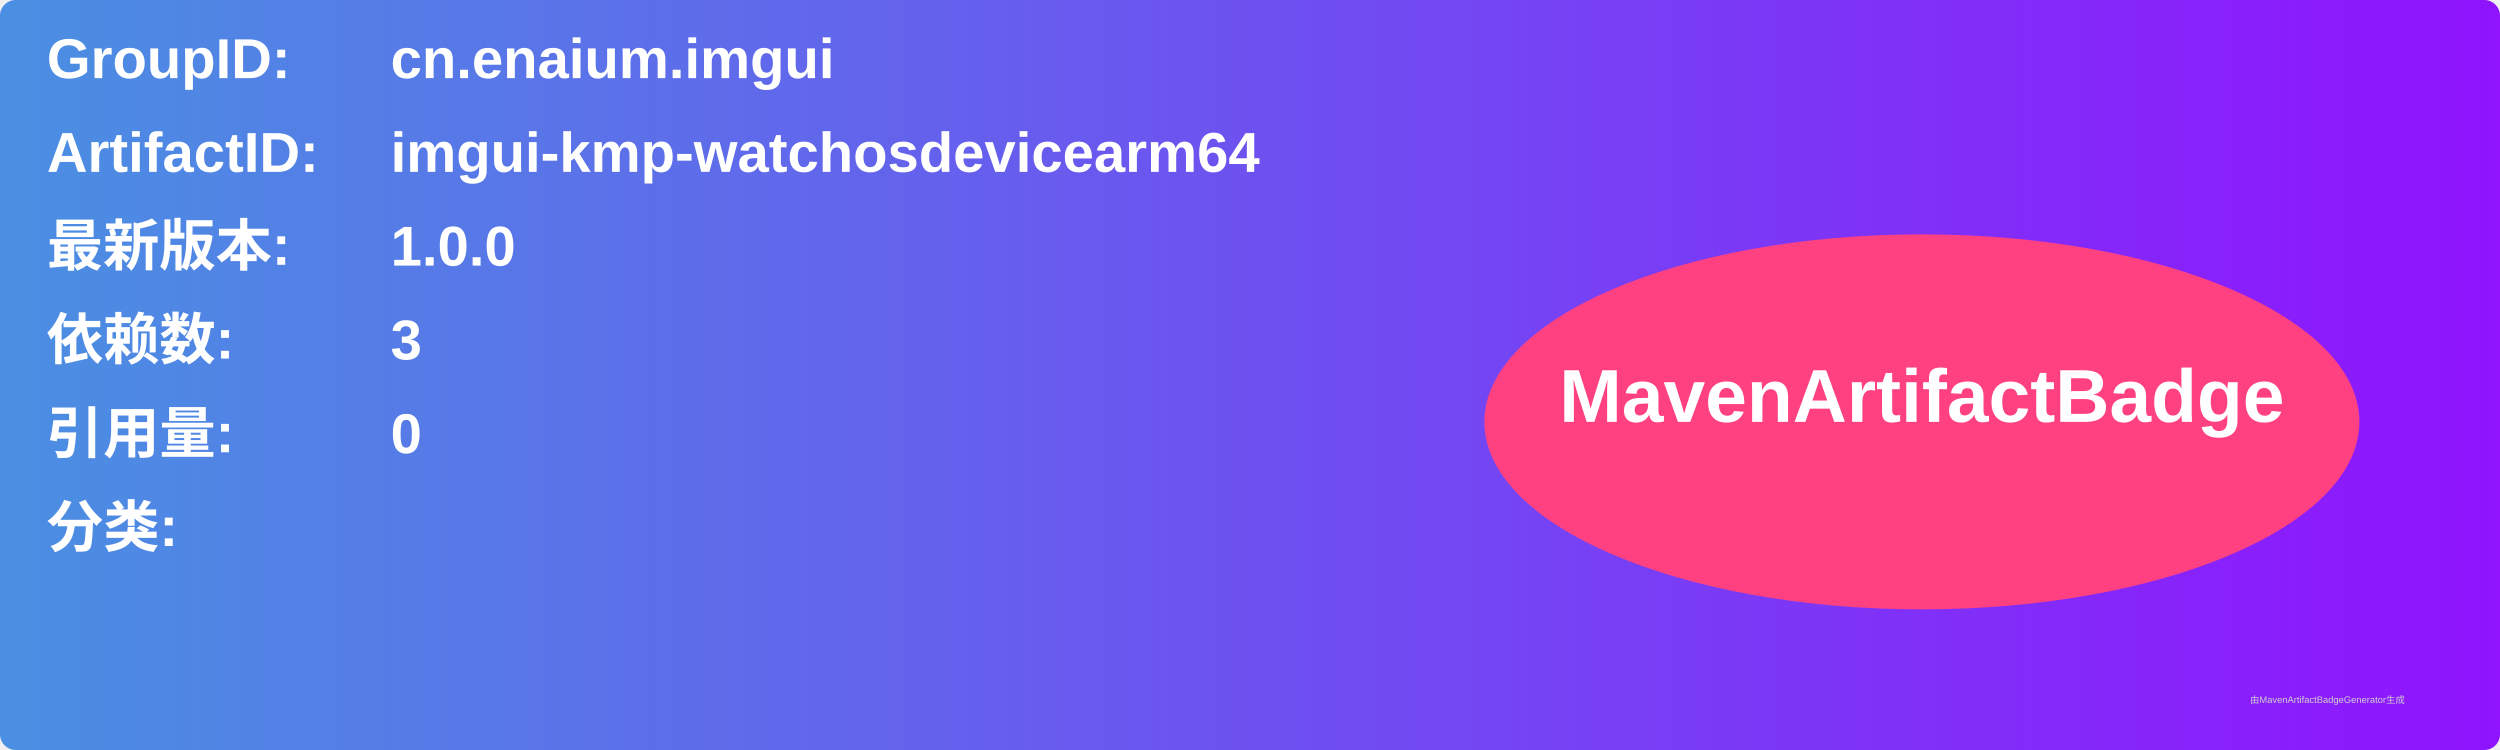
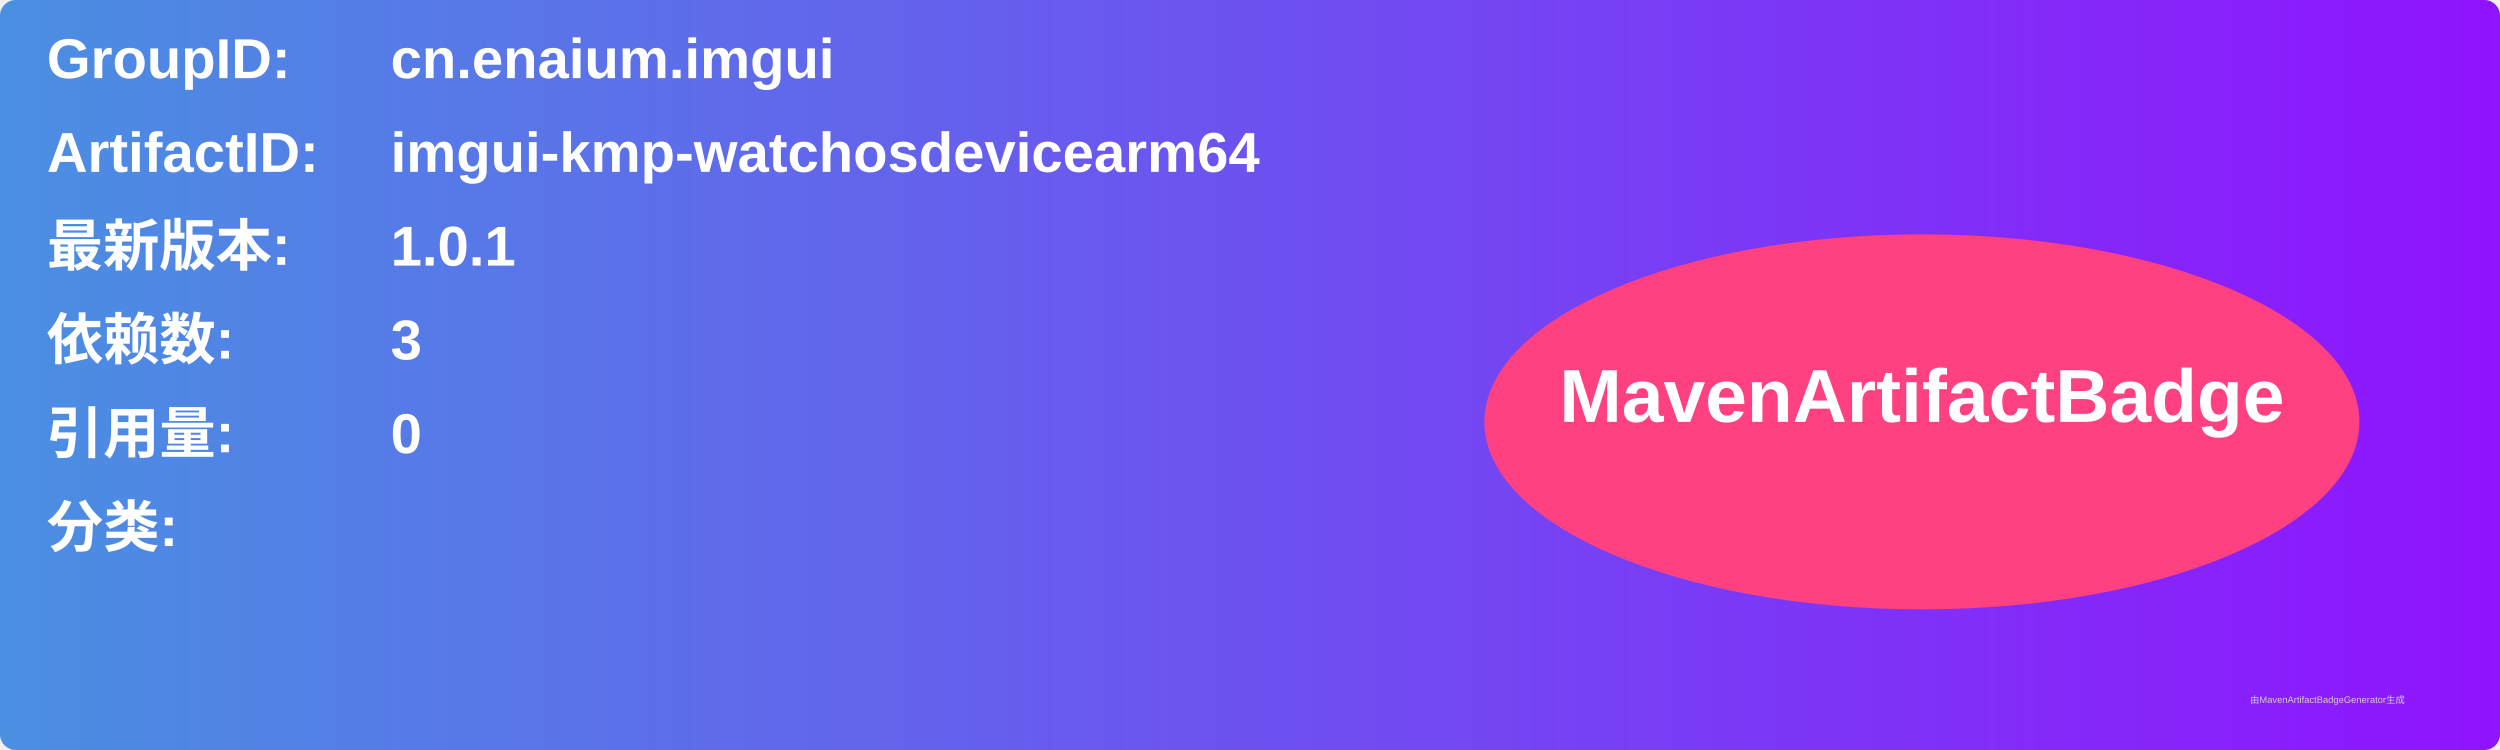
<svg xmlns="http://www.w3.org/2000/svg" width="800" height="240" viewBox="0 0 800 240">
  <linearGradient id="grad" x1="0%" y1="0%" x2="100%" y2="0%">
    <stop offset="0%" stop-color="#4a90e2" />
    <stop offset="100%" stop-color="#9013fe" />
  </linearGradient>
  <rect width="100%" height="100%" rx="5" ry="5" fill="url(#grad)" />
  <g transform="translate(15, 15)">
    <text x="0" y="10" font-family="Arial" font-size="18" fill="white" font-weight="bold" width="260">GroupID:</text>
    <text x="110" y="10" font-family="Arial" font-size="18" fill="white" font-weight="bold" width="460">cn.enaium.imgui</text>
    <text x="0" y="40" font-family="Arial" font-size="18" fill="white" font-weight="bold" width="260">ArtifactID:</text>
    <text x="110" y="40" font-family="Arial" font-size="18" fill="white" font-weight="bold" width="460">imgui-kmp-watchosdevicearm64</text>
    <text x="0" y="70" font-family="Arial" font-size="18" fill="white" font-weight="bold">最新版本:</text>
    <text x="110" y="70" font-family="Arial" font-size="18" fill="white" font-weight="bold">
-       <tspan font-weight="bold">1.0.0</tspan>
+       <tspan font-weight="bold">1.0.1</tspan>
    </text>
    <text x="0" y="100" font-family="Arial" font-size="18" fill="white" font-weight="bold">依赖数: </text>
    <text x="110" y="100" font-family="Arial" font-size="18" fill="white">
      <tspan font-weight="bold">3</tspan>
    </text>
    <text x="0" y="130" font-family="Arial" font-size="18" fill="white" font-weight="bold">引用量: </text>
    <text x="110" y="130" font-family="Arial" font-size="18" fill="white">
      <tspan font-weight="bold">0</tspan>
    </text>
    <text x="0" y="160" font-family="Arial" font-size="18" fill="white" font-weight="bold">分类:</text>
    <text x="10" y="190" font-family="Arial" font-size="10" fill="white">
      <tspan font-weight="bold" />
    </text>
    <ellipse cx="600" cy="120" rx="140" ry="60" fill="#ff4081" />
    <text x="600" y="120" text-anchor="middle" font-family="Arial" font-size="24" fill="white" font-weight="bold">MavenArtifactBadge</text>
  </g>
  <text x="720" y="225" font-family="Arial" font-size="3" fill="#d0d0d0">由MavenArtifactBadgeGenerator生成</text>
</svg>
